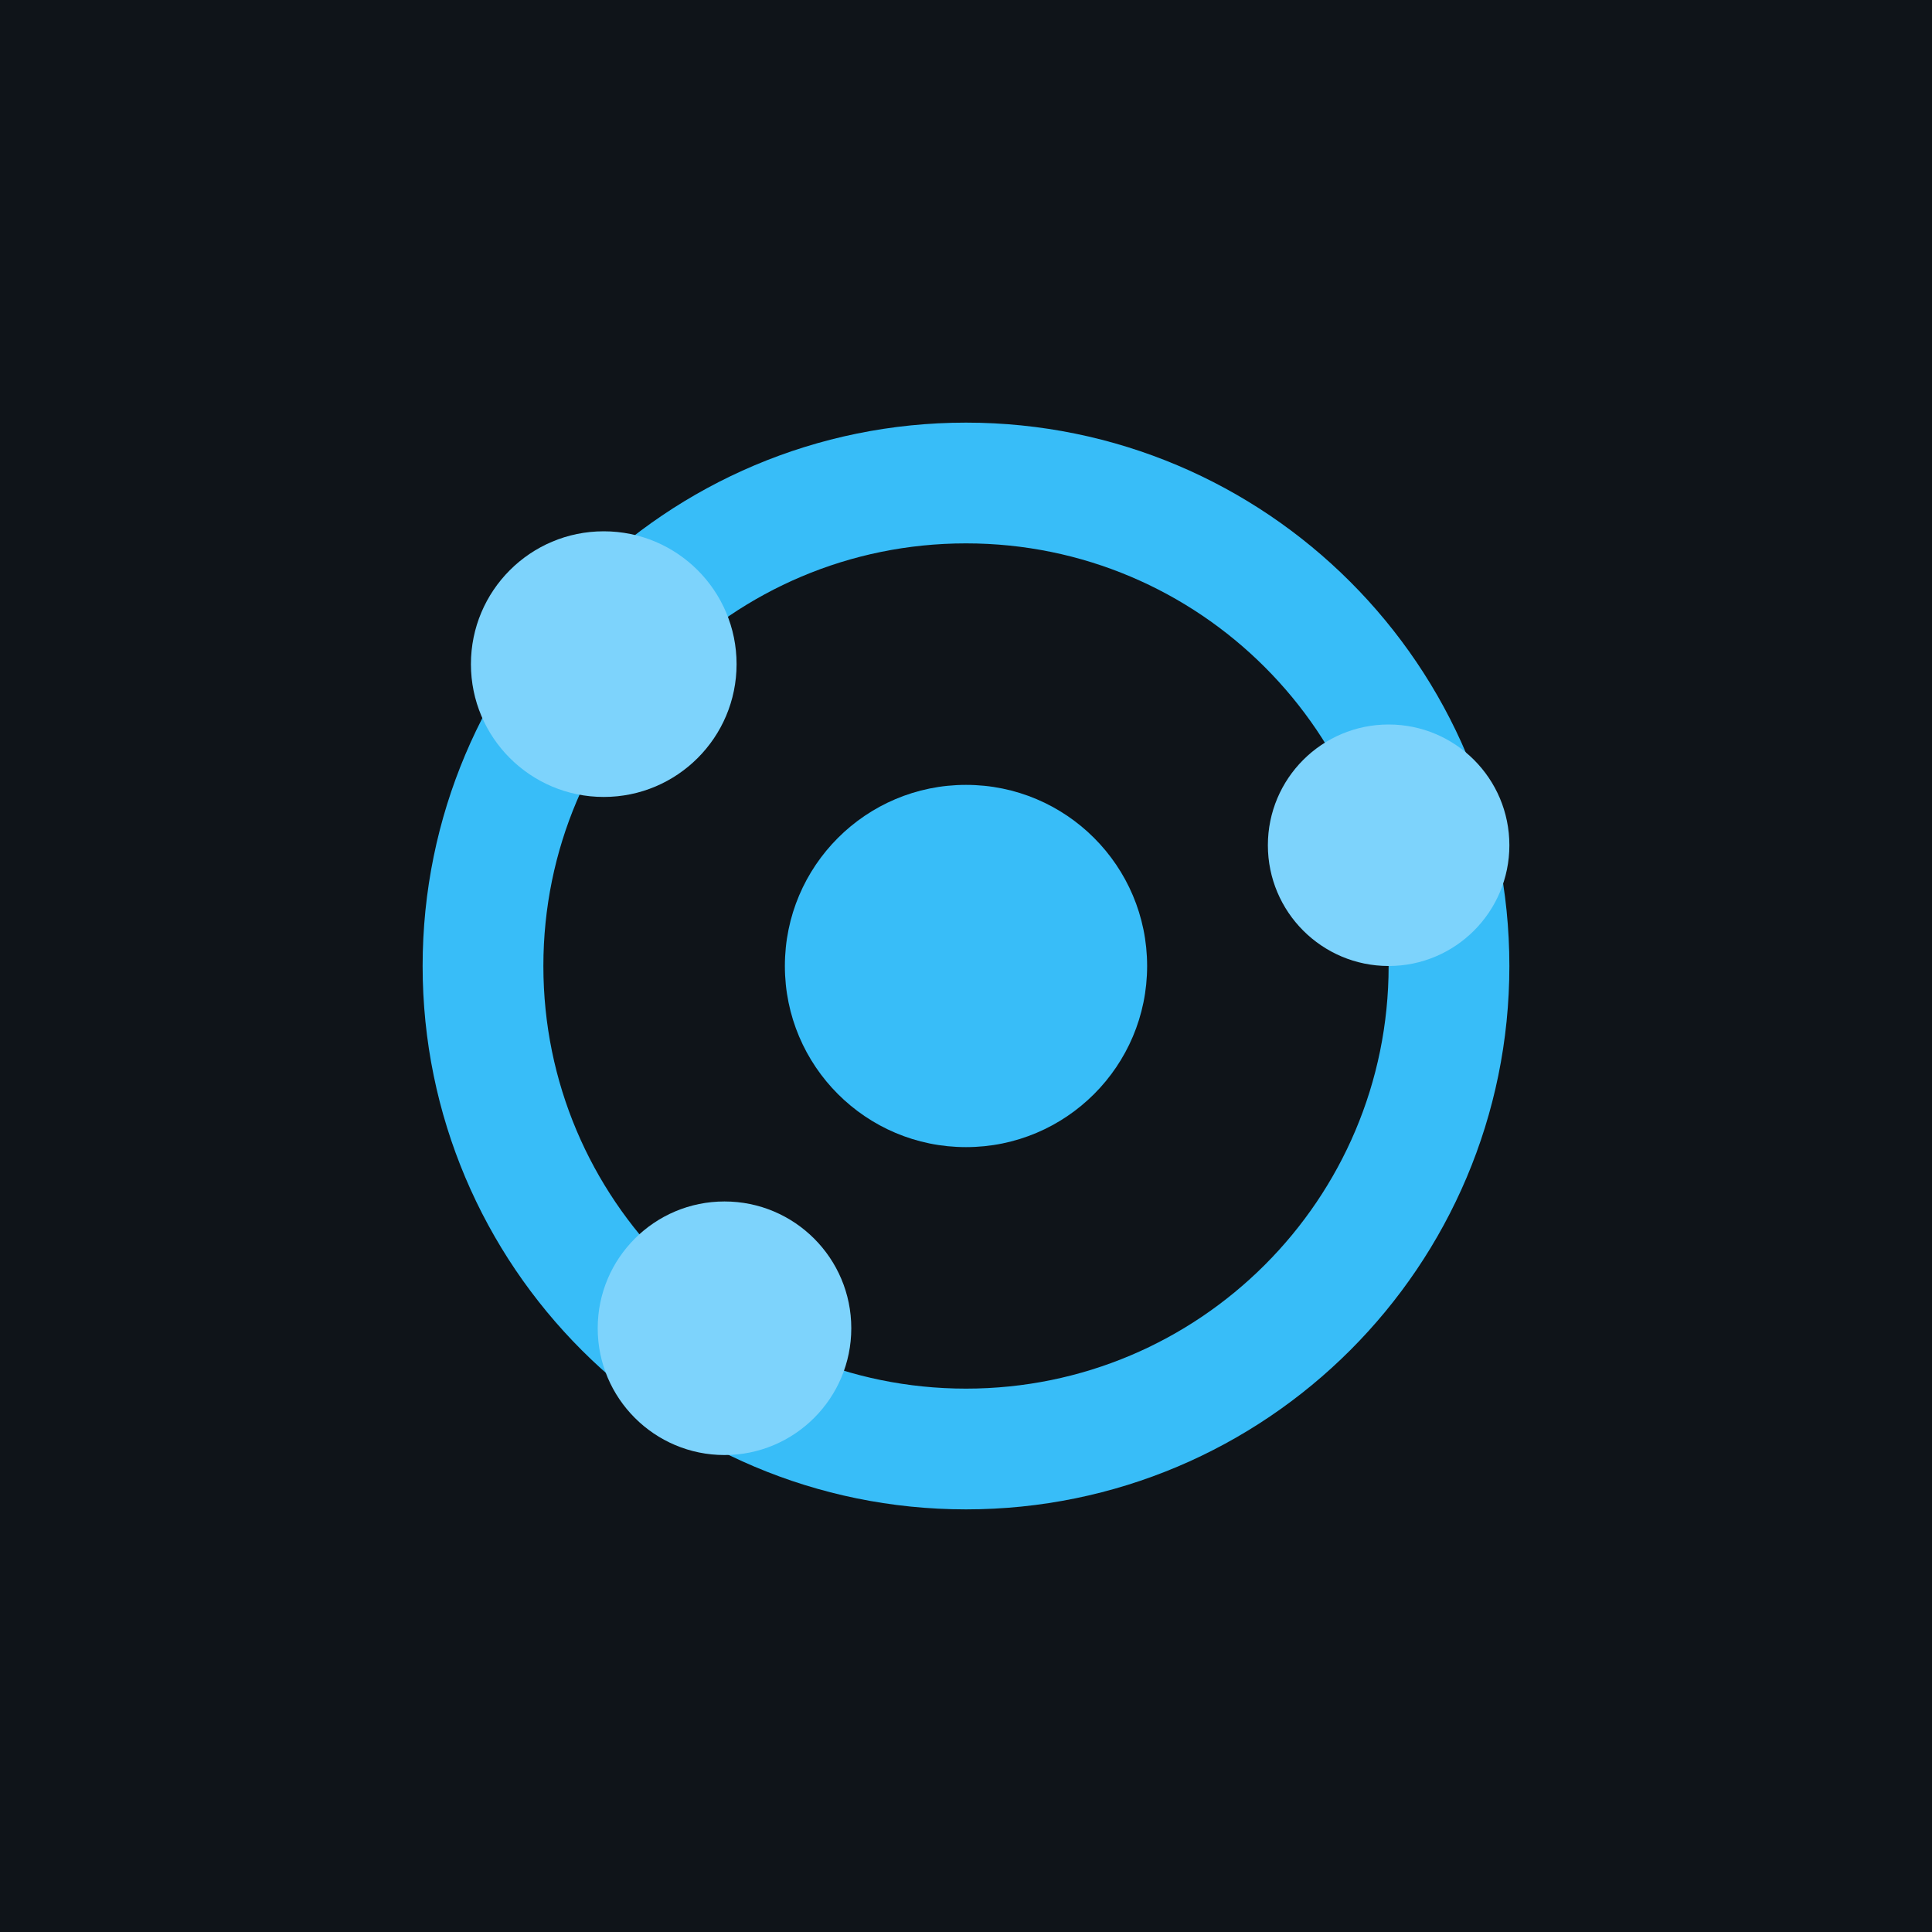
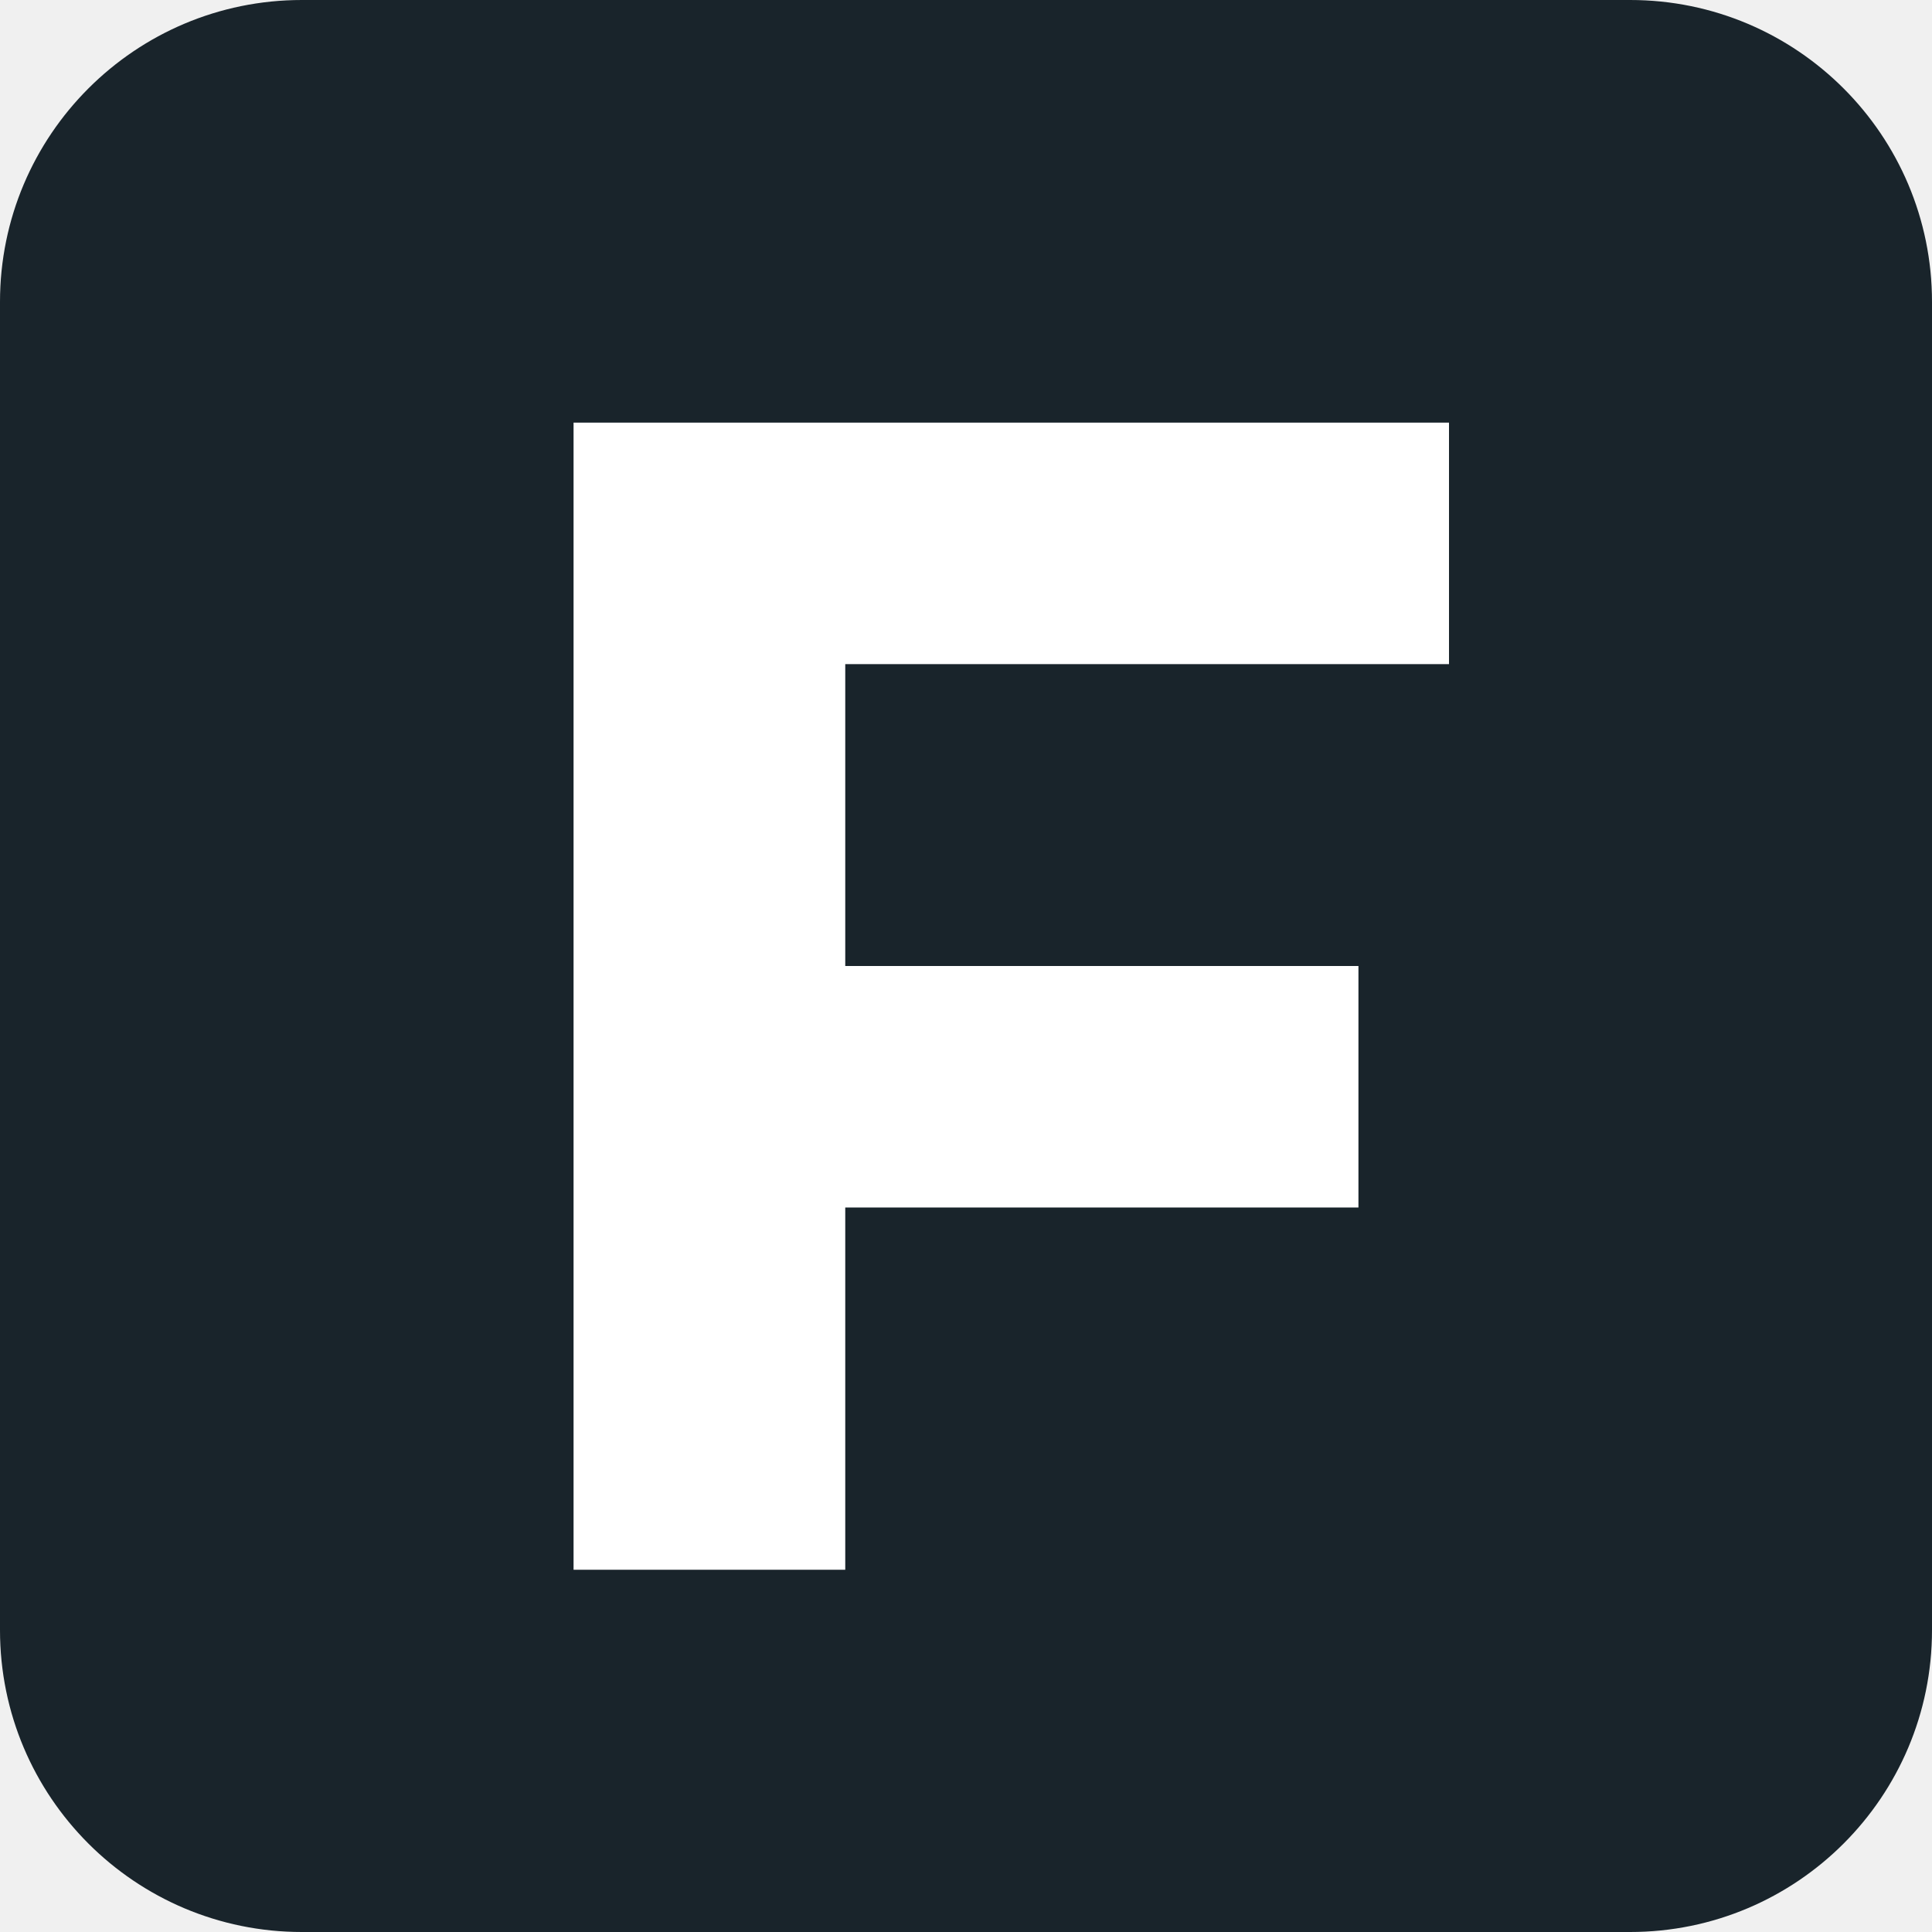
- <svg xmlns="http://www.w3.org/2000/svg" viewBox="0 0 32 32" role="img" aria-label="protein-index">
-   <rect width="32" height="32" fill="#0f1419" />
-   <circle cx="16" cy="16" r="8" fill="none" stroke="#38bdf8" stroke-width="2" />
-   <circle cx="16" cy="16" r="3" fill="#38bdf8" />
-   <circle cx="10" cy="11" r="2.2" fill="#7dd3fc" />
-   <circle cx="23" cy="14" r="2" fill="#7dd3fc" />
-   <circle cx="12" cy="22" r="2.1" fill="#7dd3fc" />
+ <svg xmlns="http://www.w3.org/2000/svg" viewBox="0 0 64 64">
+   <rect width="64" height="64" rx="10" fill="#19242b" />
+   <path d="M19 14h29v8H28v10h17v8H28v12h-9z" fill="#fff" />
</svg>
